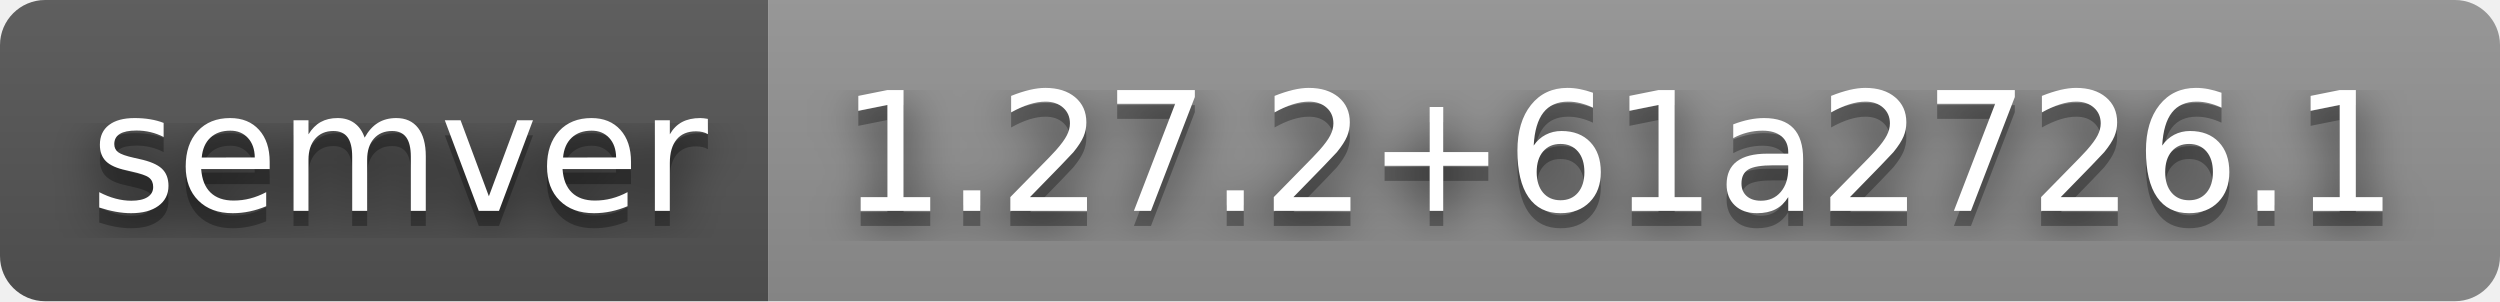
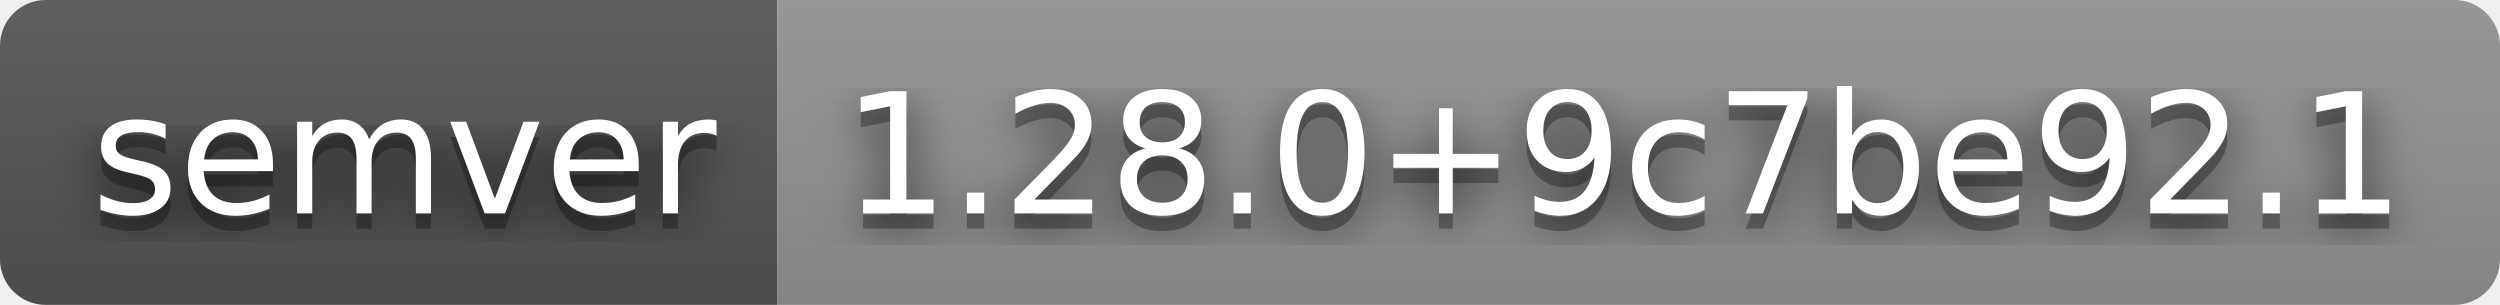
- <svg xmlns="http://www.w3.org/2000/svg" width="166" height="20" role="img" aria-label="semver: 1.27.2+61a2726.1">
+ <svg xmlns="http://www.w3.org/2000/svg" width="164" height="20" role="img" aria-label="semver: 1.28.0+9c7be92.1">
  <filter id="blur">
    <feGaussianBlur stdDeviation="16" />
  </filter>
  <linearGradient id="s" x2="0" y2="100%">
    <stop offset="0" stop-color="#bbb" stop-opacity=".1" />
    <stop offset="1" stop-opacity=".1" />
  </linearGradient>
  <clipPath id="r">
-     <rect width="166" height="20" rx="3" />
+     <rect width="164" height="20" rx="3" />
  </clipPath>
  <g clip-path="url(#r)">
    <rect width="51" height="20" fill="#555" />
-     <rect x="51" width="115" height="20" fill="#939393" />
-     <rect width="166" height="20" fill="url(#s)" />
+     <rect x="51" width="113" height="20" fill="#939393" />
+     <rect width="164" height="20" fill="url(#s)" />
  </g>
  <g fill="#fff" text-anchor="middle" font-family="Verdana,Geneva,DejaVu Sans,sans-serif" text-rendering="geometricPrecision" font-size="110">
    <g transform="scale(.1)">
      <g aria-hidden="true" fill="#010101">
        <text x="265" y="150" fill-opacity=".8" filter="url(#blur)" textLength="410">semver</text>
        <text x="265" y="150" fill-opacity=".3" textLength="410">semver</text>
      </g>
      <text x="265" y="140" textLength="410">semver</text>
    </g>
    <g transform="scale(.1)">
      <g aria-hidden="true" fill="#010101">
-         <text x="1075" y="150" fill-opacity=".8" filter="url(#blur)" textLength="1050">1.27.2+61a2726.1</text>
-         <text x="1075" y="150" fill-opacity=".3" textLength="1050">1.27.2+61a2726.1</text>
+         <text x="1065" y="150" fill-opacity=".8" filter="url(#blur)" textLength="1030">1.28.0+9c7be92.1</text>
+         <text x="1065" y="150" fill-opacity=".3" textLength="1030">1.28.0+9c7be92.1</text>
      </g>
-       <text x="1075" y="140" textLength="1050">1.27.2+61a2726.1</text>
+       <text x="1065" y="140" textLength="1030">1.28.0+9c7be92.1</text>
    </g>
  </g>
</svg>
